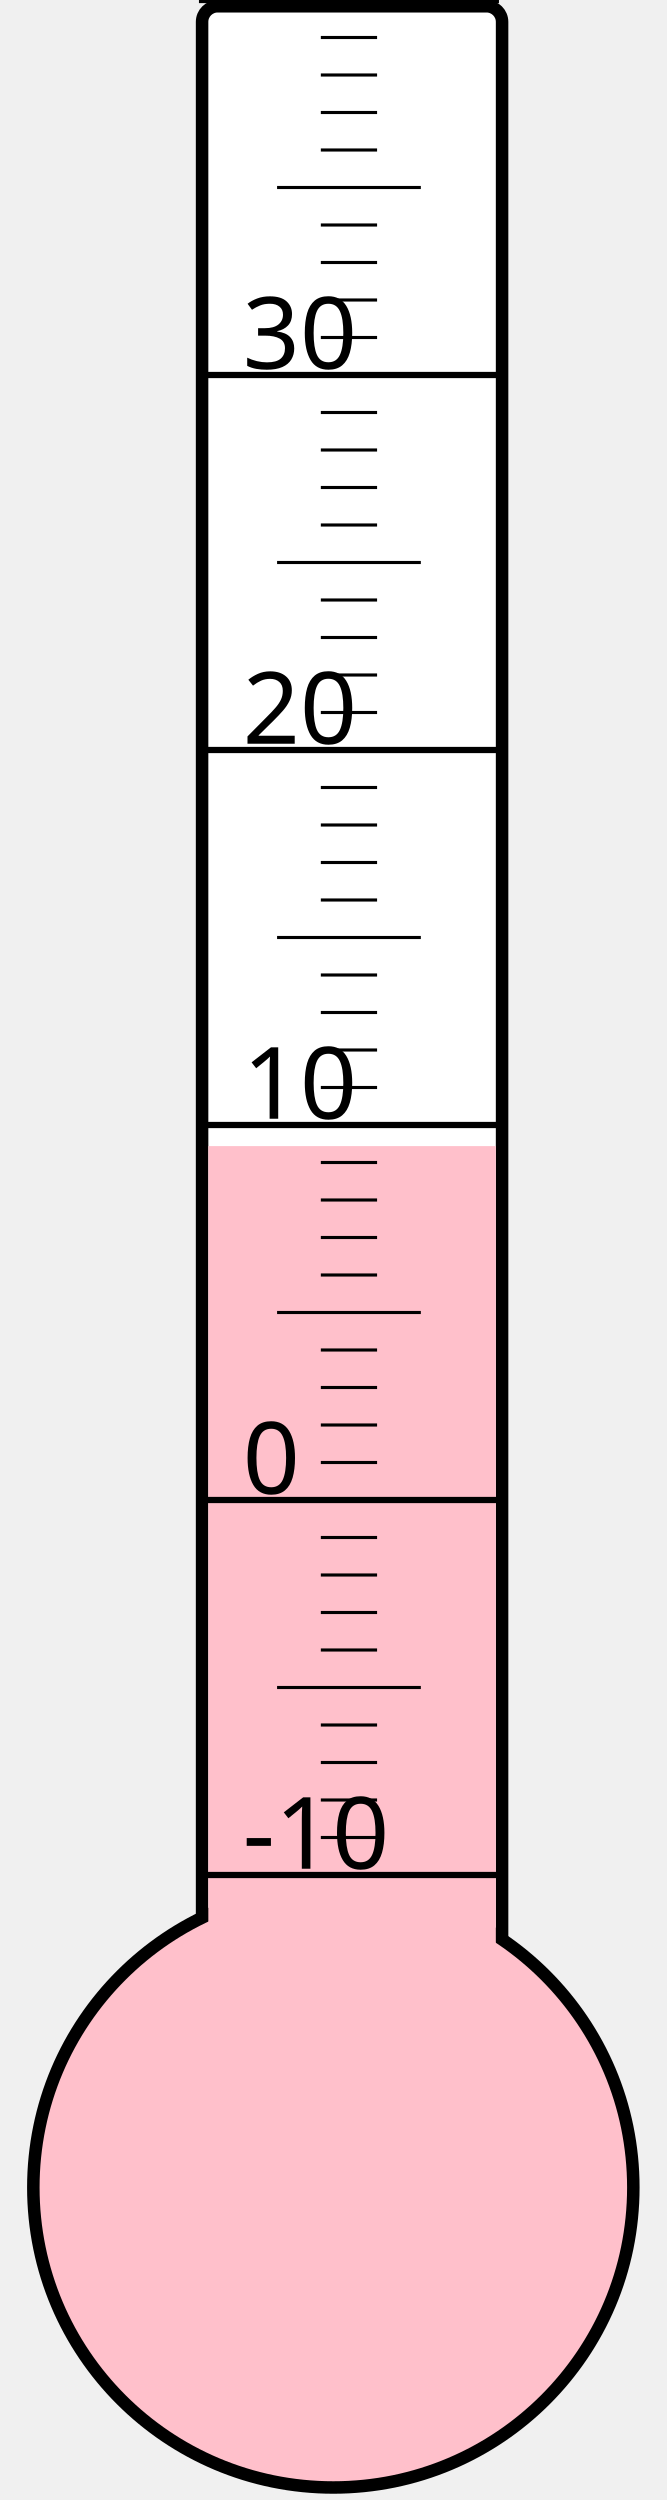
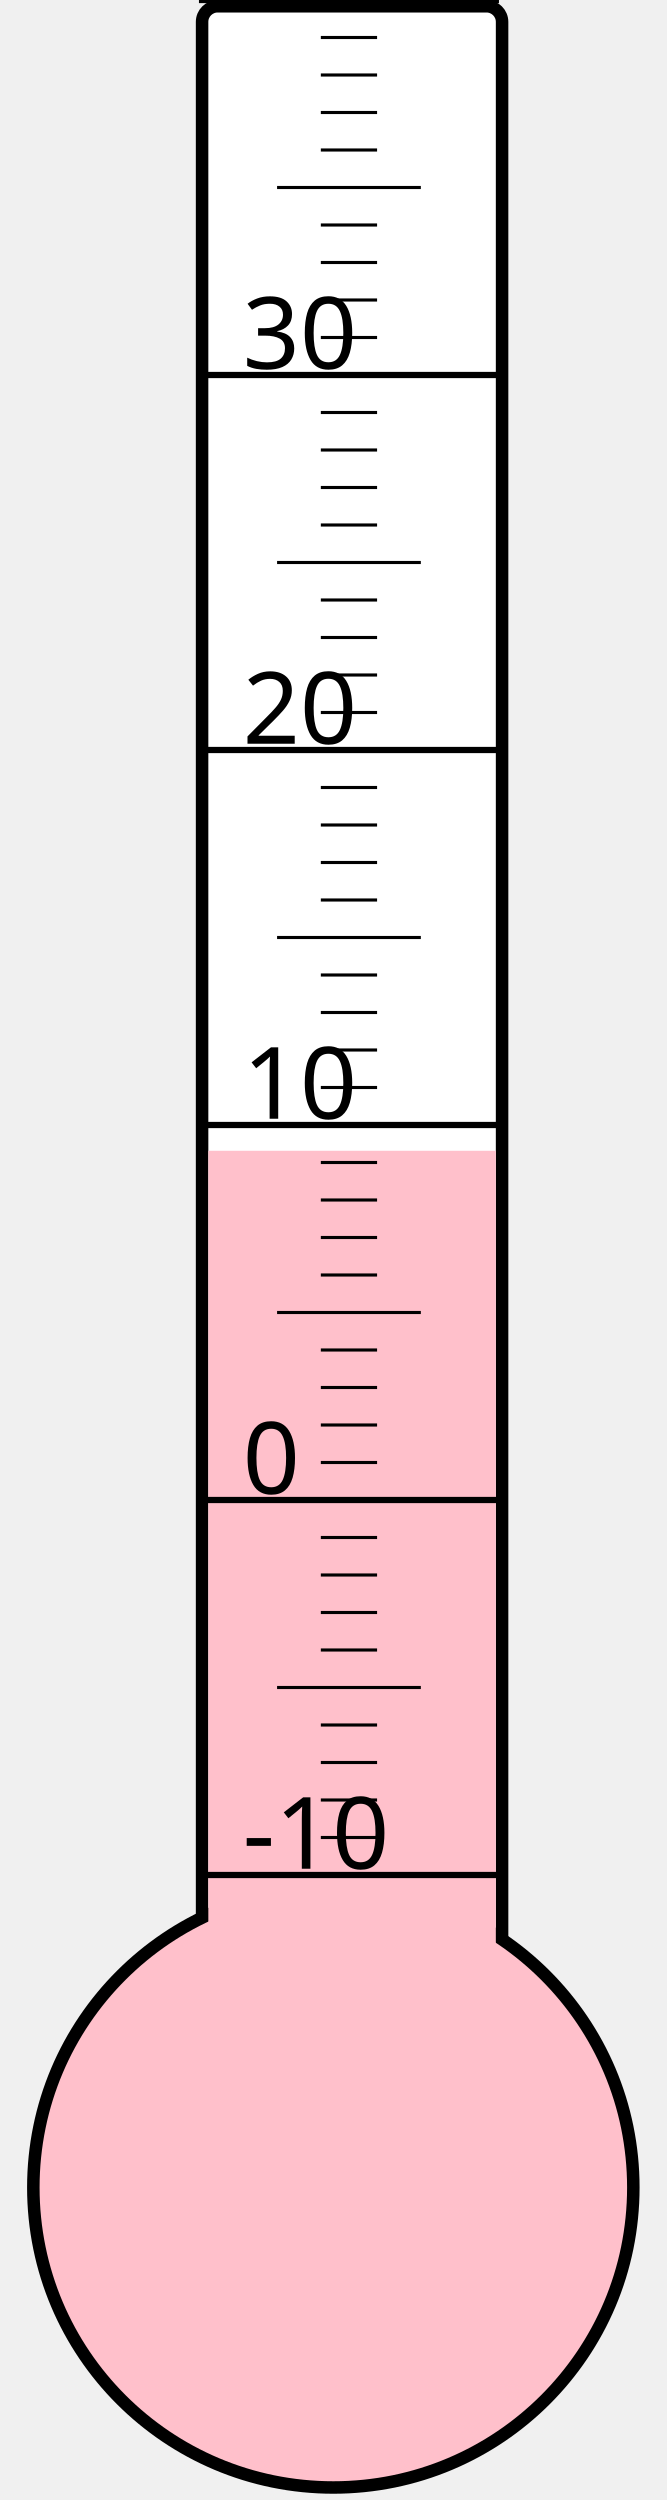
<svg xmlns="http://www.w3.org/2000/svg" width="40px" height="150px" viewBox="0 0 200 800">
  <rect width="200" height="800" x="0" y="0" style="fill: #ffffeb; fill-opacity: 0;" />
  <rect width="96" height="680" x="58" y="2" rx="5" ry="5" style="fill: white; fill-opacity: 1; stroke: black; stroke-width: 4;" />
  <circle cx="100" cy="700" r="96" style="fill: pink; stroke: black; stroke-width: 4;" />
-   <rect width="92" height="333.25" x="60" y="366.75" style="fill: pink; fill-opacity: 1; stroke-width: 0;" />
+   <rect width="92" height="331.75" x="60" y="368.25" style="fill: pink; fill-opacity: 1; stroke-width: 0;" />
  <text x="71" y="598" style="font-family: sans-serif; font-size: 24pt;">-10</text>
  <text x="71" y="478" style="font-family: sans-serif; font-size: 24pt;">0</text>
  <text x="71" y="358" style="font-family: sans-serif; font-size: 24pt;">10</text>
  <text x="71" y="238" style="font-family: sans-serif; font-size: 24pt;">20</text>
  <text x="71" y="118" style="font-family: sans-serif; font-size: 24pt;">30</text>
  <g style="stroke: black;">
    <line x1="57" y1="600" x2="153" y2="600" style="stroke-width: 2;" />
    <line x1="96" y1="588" x2="114" y2="588" style="stroke-width: 1;" />
    <line x1="96" y1="576" x2="114" y2="576" style="stroke-width: 1;" />
    <line x1="96" y1="564" x2="114" y2="564" style="stroke-width: 1;" />
    <line x1="96" y1="552" x2="114" y2="552" style="stroke-width: 1;" />
    <line x1="82" y1="540" x2="128" y2="540" style="stroke-width: 1;" />
    <line x1="96" y1="528" x2="114" y2="528" style="stroke-width: 1;" />
    <line x1="96" y1="516" x2="114" y2="516" style="stroke-width: 1;" />
    <line x1="96" y1="504" x2="114" y2="504" style="stroke-width: 1;" />
    <line x1="96" y1="492" x2="114" y2="492" style="stroke-width: 1;" />
    <line x1="57" y1="480" x2="153" y2="480" style="stroke-width: 2;" />
    <line x1="96" y1="468" x2="114" y2="468" style="stroke-width: 1;" />
    <line x1="96" y1="456" x2="114" y2="456" style="stroke-width: 1;" />
    <line x1="96" y1="444" x2="114" y2="444" style="stroke-width: 1;" />
    <line x1="96" y1="432" x2="114" y2="432" style="stroke-width: 1;" />
    <line x1="82" y1="420" x2="128" y2="420" style="stroke-width: 1;" />
    <line x1="96" y1="408" x2="114" y2="408" style="stroke-width: 1;" />
    <line x1="96" y1="396" x2="114" y2="396" style="stroke-width: 1;" />
    <line x1="96" y1="384" x2="114" y2="384" style="stroke-width: 1;" />
    <line x1="96" y1="372" x2="114" y2="372" style="stroke-width: 1;" />
    <line x1="57" y1="360" x2="153" y2="360" style="stroke-width: 2;" />
    <line x1="96" y1="348" x2="114" y2="348" style="stroke-width: 1;" />
    <line x1="96" y1="336" x2="114" y2="336" style="stroke-width: 1;" />
    <line x1="96" y1="324" x2="114" y2="324" style="stroke-width: 1;" />
    <line x1="96" y1="312" x2="114" y2="312" style="stroke-width: 1;" />
    <line x1="82" y1="300" x2="128" y2="300" style="stroke-width: 1;" />
    <line x1="96" y1="288" x2="114" y2="288" style="stroke-width: 1;" />
    <line x1="96" y1="276" x2="114" y2="276" style="stroke-width: 1;" />
    <line x1="96" y1="264" x2="114" y2="264" style="stroke-width: 1;" />
    <line x1="96" y1="252" x2="114" y2="252" style="stroke-width: 1;" />
    <line x1="57" y1="240" x2="153" y2="240" style="stroke-width: 2;" />
    <line x1="96" y1="228" x2="114" y2="228" style="stroke-width: 1;" />
    <line x1="96" y1="216" x2="114" y2="216" style="stroke-width: 1;" />
    <line x1="96" y1="204" x2="114" y2="204" style="stroke-width: 1;" />
    <line x1="96" y1="192" x2="114" y2="192" style="stroke-width: 1;" />
    <line x1="82" y1="180" x2="128" y2="180" style="stroke-width: 1;" />
    <line x1="96" y1="168" x2="114" y2="168" style="stroke-width: 1;" />
    <line x1="96" y1="156" x2="114" y2="156" style="stroke-width: 1;" />
    <line x1="96" y1="144" x2="114" y2="144" style="stroke-width: 1;" />
    <line x1="96" y1="132" x2="114" y2="132" style="stroke-width: 1;" />
    <line x1="57" y1="120" x2="153" y2="120" style="stroke-width: 2;" />
    <line x1="96" y1="108" x2="114" y2="108" style="stroke-width: 1;" />
    <line x1="96" y1="96" x2="114" y2="96" style="stroke-width: 1;" />
    <line x1="96" y1="84" x2="114" y2="84" style="stroke-width: 1;" />
    <line x1="96" y1="72" x2="114" y2="72" style="stroke-width: 1;" />
    <line x1="82" y1="60" x2="128" y2="60" style="stroke-width: 1;" />
    <line x1="96" y1="48" x2="114" y2="48" style="stroke-width: 1;" />
    <line x1="96" y1="36" x2="114" y2="36" style="stroke-width: 1;" />
    <line x1="96" y1="24" x2="114" y2="24" style="stroke-width: 1;" />
    <line x1="96" y1="12" x2="114" y2="12" style="stroke-width: 1;" />
    <line x1="57" y1="0" x2="153" y2="0" style="stroke-width: 2;" />
  </g>
</svg>
